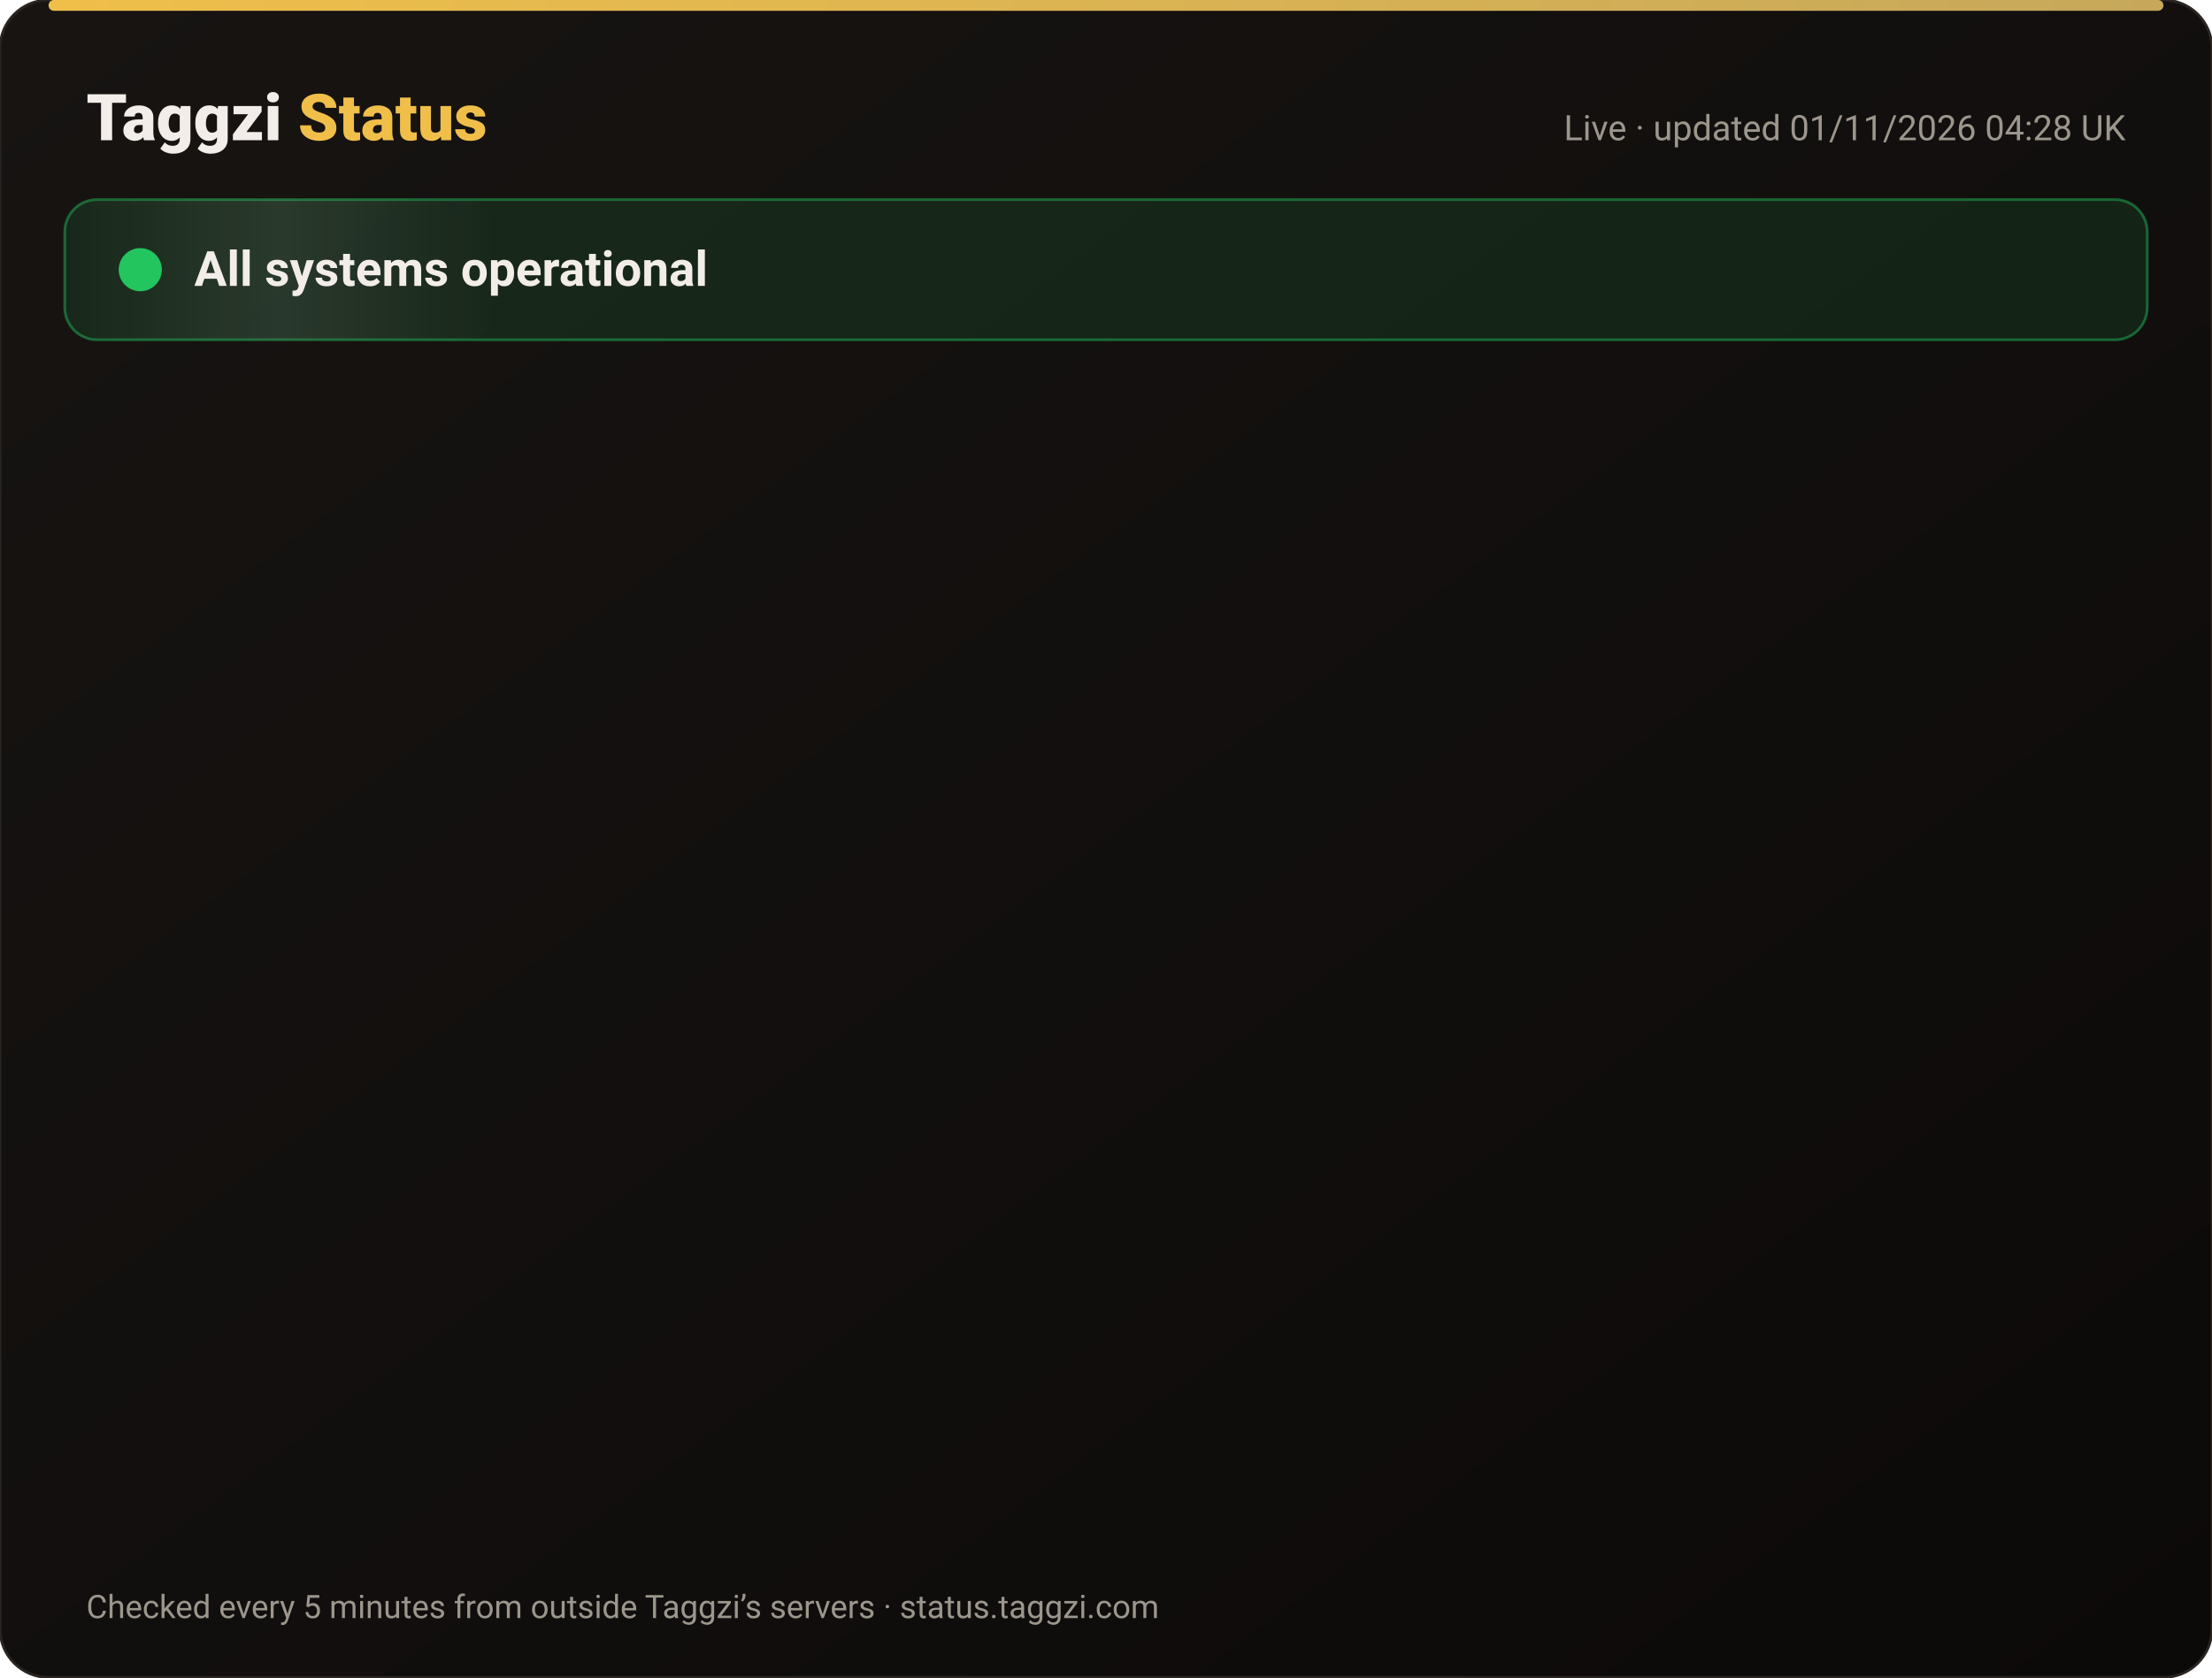
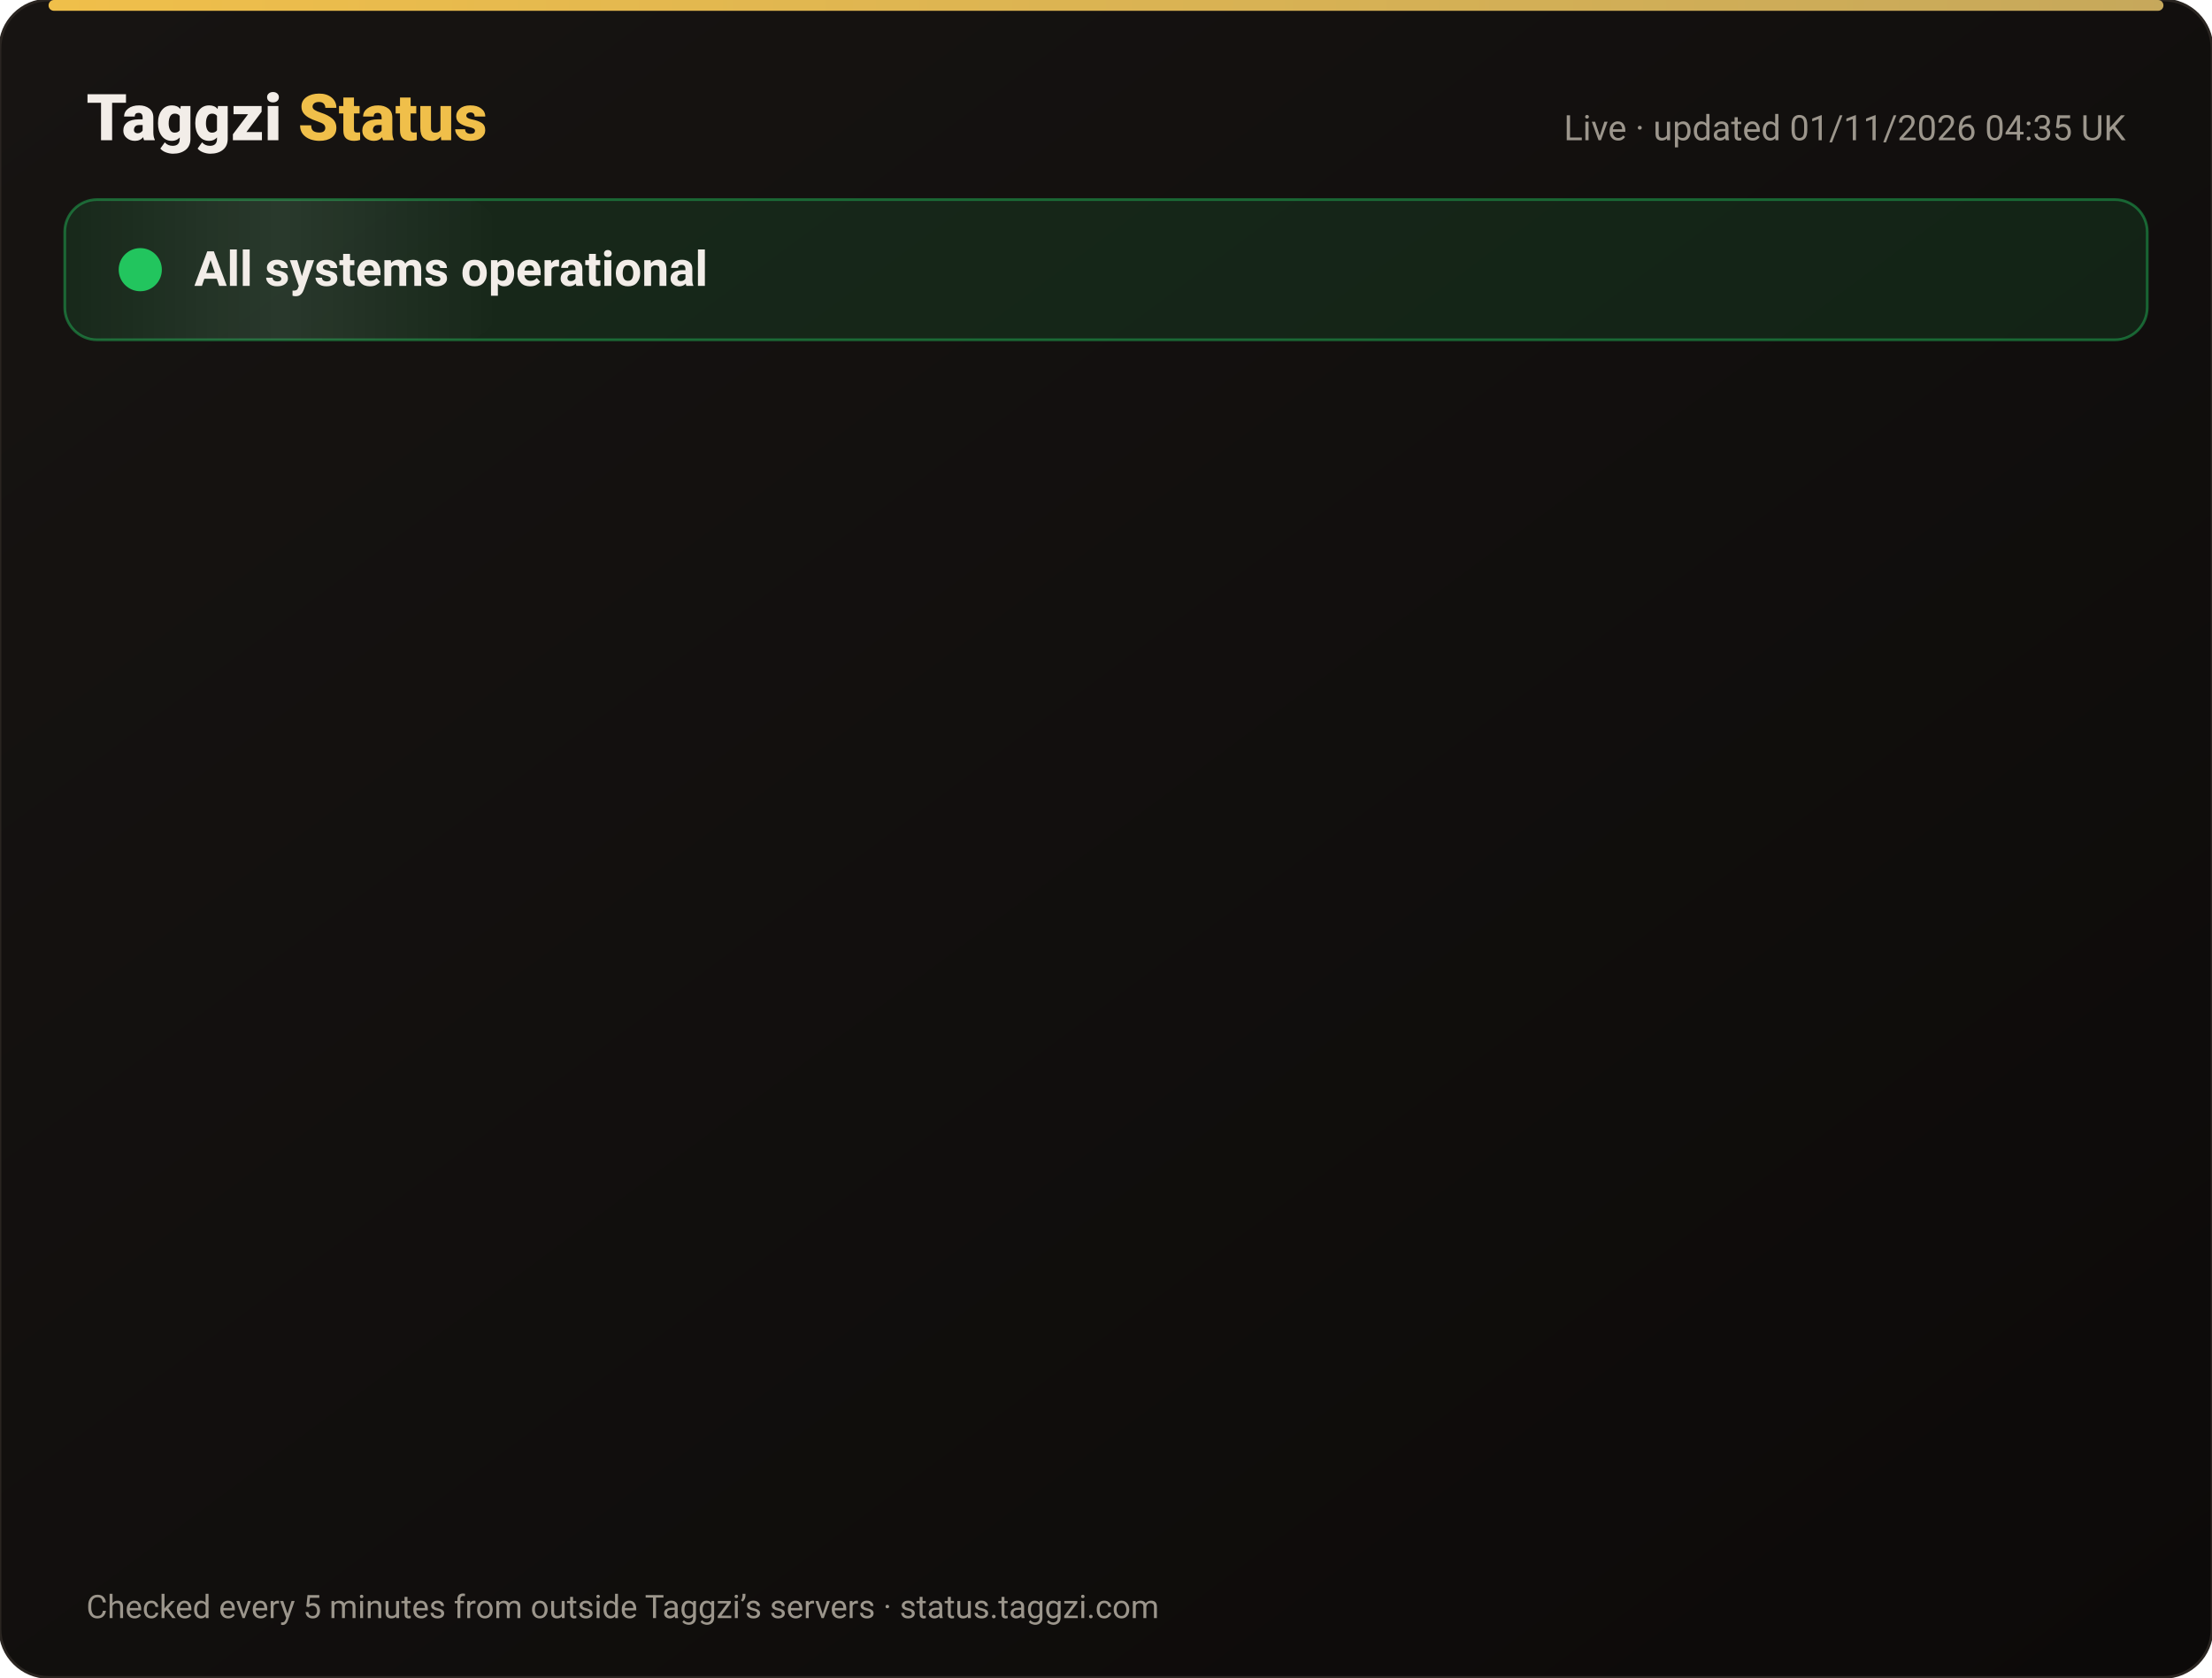
<svg xmlns="http://www.w3.org/2000/svg" width="820" height="622" viewBox="0 0 820 622" font-family="-apple-system,Segoe UI,Roboto,Helvetica,Arial,sans-serif">
  <defs>
    <linearGradient id="bg" x1="0" y1="0" x2="1" y2="1">
      <stop offset="0" stop-color="#171412" />
      <stop offset="1" stop-color="#0C0A09" />
    </linearGradient>
    <linearGradient id="gold" x1="0" x2="1">
      <stop offset="0" stop-color="#F0BF4A" />
      <stop offset="1" stop-color="#c6a85b" />
    </linearGradient>
    <linearGradient id="shine" x1="0" x2="1">
      <stop offset="0" stop-color="#fff" stop-opacity="0" />
      <stop offset=".5" stop-color="#fff" stop-opacity=".08" />
      <stop offset="1" stop-color="#fff" stop-opacity="0" />
    </linearGradient>
  </defs>
  <rect width="820" height="622" rx="18" fill="url(#bg)" stroke="#2a2521" />
  <rect x="18" y="0" width="784" height="4" rx="2" fill="url(#gold)" />
  <text x="32" y="52" font-size="24" font-weight="800" fill="#F2EDE8">Taggzi <tspan fill="#F0BF4A">Status</tspan>
  </text>
-   <text x="788" y="52" font-size="13" fill="#9C968C" text-anchor="end">Live · updated 01/11/2026 04:28 UK</text>
+   <text x="788" y="52" font-size="13" fill="#9C968C" text-anchor="end">Live · updated 01/11/2026 04:35 UK</text>
  <rect x="24" y="74" width="772" height="52" rx="12" fill="#22c55e" fill-opacity=".12" stroke="#22c55e" stroke-opacity=".45" />
  <rect x="24" y="74" width="160" height="52" rx="12" fill="url(#shine)">
    <animate attributeName="x" from="-160" to="820" dur="4s" repeatCount="indefinite" />
  </rect>
  <circle cx="52" cy="100" r="7" fill="#22c55e" />
  <circle cx="52" cy="100" r="7" fill="none" stroke="#22c55e" stroke-width="2">
    <animate attributeName="r" values="7;15;7" dur="2s" repeatCount="indefinite" />
    <animate attributeName="opacity" values=".9;0;.9" dur="2s" repeatCount="indefinite" />
  </circle>
  <text x="72" y="106" font-size="18" font-weight="700" fill="#F2EDE8">All systems operational</text>
  <g opacity="0">
    <animate attributeName="opacity" from="0" to="1" begin="0.00s" dur=".6s" fill="freeze" />
    <line x1="32" y1="188" x2="788" y2="188" stroke="#2a2521" />
    <circle cx="44" cy="166" r="6" fill="#22c55e">
      <animate attributeName="opacity" values="1;.45;1" dur="2.4s" begin="0.00s" repeatCount="indefinite" />
    </circle>
    <text x="62" y="171" font-size="15" font-weight="650" fill="#F2EDE8">Website</text>
    <text x="630" y="171" font-size="13" fill="#9C968C" text-anchor="end">99.96% uptime</text>
    <rect x="648" y="154" width="140" height="24" rx="12" fill="#22c55e" fill-opacity=".14" stroke="#22c55e" stroke-opacity=".5" />
    <text x="718" y="171" font-size="12" font-weight="700" fill="#22c55e" text-anchor="middle">Operational</text>
  </g>
  <g opacity="0">
    <animate attributeName="opacity" from="0" to="1" begin="0.15s" dur=".6s" fill="freeze" />
    <line x1="32" y1="234" x2="788" y2="234" stroke="#2a2521" />
    <circle cx="44" cy="212" r="6" fill="#22c55e">
      <animate attributeName="opacity" values="1;.45;1" dur="2.4s" begin="0.15s" repeatCount="indefinite" />
    </circle>
    <text x="62" y="217" font-size="15" font-weight="650" fill="#F2EDE8">Tag scans</text>
    <text x="630" y="217" font-size="13" fill="#9C968C" text-anchor="end">99.96% uptime</text>
    <rect x="648" y="200" width="140" height="24" rx="12" fill="#22c55e" fill-opacity=".14" stroke="#22c55e" stroke-opacity=".5" />
    <text x="718" y="217" font-size="12" font-weight="700" fill="#22c55e" text-anchor="middle">Operational</text>
  </g>
  <g opacity="0">
    <animate attributeName="opacity" from="0" to="1" begin="0.30s" dur=".6s" fill="freeze" />
    <line x1="32" y1="280" x2="788" y2="280" stroke="#2a2521" />
    <circle cx="44" cy="258" r="6" fill="#22c55e">
      <animate attributeName="opacity" values="1;.45;1" dur="2.4s" begin="0.30s" repeatCount="indefinite" />
    </circle>
    <text x="62" y="263" font-size="15" font-weight="650" fill="#F2EDE8">Manual tag lookup</text>
    <text x="630" y="263" font-size="13" fill="#9C968C" text-anchor="end">99.96% uptime</text>
    <rect x="648" y="246" width="140" height="24" rx="12" fill="#22c55e" fill-opacity=".14" stroke="#22c55e" stroke-opacity=".5" />
    <text x="718" y="263" font-size="12" font-weight="700" fill="#22c55e" text-anchor="middle">Operational</text>
  </g>
  <g opacity="0">
    <animate attributeName="opacity" from="0" to="1" begin="0.45s" dur=".6s" fill="freeze" />
    <line x1="32" y1="326" x2="788" y2="326" stroke="#2a2521" />
    <circle cx="44" cy="304" r="6" fill="#22c55e">
      <animate attributeName="opacity" values="1;.45;1" dur="2.4s" begin="0.45s" repeatCount="indefinite" />
    </circle>
    <text x="62" y="309" font-size="15" font-weight="650" fill="#F2EDE8">App &amp; login</text>
    <text x="630" y="309" font-size="13" fill="#9C968C" text-anchor="end">99.96% uptime</text>
    <rect x="648" y="292" width="140" height="24" rx="12" fill="#22c55e" fill-opacity=".14" stroke="#22c55e" stroke-opacity=".5" />
    <text x="718" y="309" font-size="12" font-weight="700" fill="#22c55e" text-anchor="middle">Operational</text>
  </g>
  <g opacity="0">
    <animate attributeName="opacity" from="0" to="1" begin="0.60s" dur=".6s" fill="freeze" />
    <line x1="32" y1="372" x2="788" y2="372" stroke="#2a2521" />
    <circle cx="44" cy="350" r="6" fill="#22c55e">
      <animate attributeName="opacity" values="1;.45;1" dur="2.4s" begin="0.60s" repeatCount="indefinite" />
    </circle>
    <text x="62" y="355" font-size="15" font-weight="650" fill="#F2EDE8">Community alerts</text>
    <text x="630" y="355" font-size="13" fill="#9C968C" text-anchor="end">99.96% uptime</text>
    <rect x="648" y="338" width="140" height="24" rx="12" fill="#22c55e" fill-opacity=".14" stroke="#22c55e" stroke-opacity=".5" />
    <text x="718" y="355" font-size="12" font-weight="700" fill="#22c55e" text-anchor="middle">Operational</text>
  </g>
  <g opacity="0">
    <animate attributeName="opacity" from="0" to="1" begin="0.75s" dur=".6s" fill="freeze" />
    <line x1="32" y1="418" x2="788" y2="418" stroke="#2a2521" />
    <circle cx="44" cy="396" r="6" fill="#22c55e">
      <animate attributeName="opacity" values="1;.45;1" dur="2.4s" begin="0.75s" repeatCount="indefinite" />
    </circle>
    <text x="62" y="401" font-size="15" font-weight="650" fill="#F2EDE8">Private calling</text>
    <text x="630" y="401" font-size="13" fill="#9C968C" text-anchor="end">99.96% uptime</text>
    <rect x="648" y="384" width="140" height="24" rx="12" fill="#22c55e" fill-opacity=".14" stroke="#22c55e" stroke-opacity=".5" />
    <text x="718" y="401" font-size="12" font-weight="700" fill="#22c55e" text-anchor="middle">Operational</text>
  </g>
  <g opacity="0">
    <animate attributeName="opacity" from="0" to="1" begin="0.90s" dur=".6s" fill="freeze" />
    <line x1="32" y1="464" x2="788" y2="464" stroke="#2a2521" />
    <circle cx="44" cy="442" r="6" fill="#22c55e">
      <animate attributeName="opacity" values="1;.45;1" dur="2.4s" begin="0.90s" repeatCount="indefinite" />
    </circle>
    <text x="62" y="447" font-size="15" font-weight="650" fill="#F2EDE8">Payments</text>
    <text x="630" y="447" font-size="13" fill="#9C968C" text-anchor="end">99.95% uptime</text>
    <rect x="648" y="430" width="140" height="24" rx="12" fill="#22c55e" fill-opacity=".14" stroke="#22c55e" stroke-opacity=".5" />
    <text x="718" y="447" font-size="12" font-weight="700" fill="#22c55e" text-anchor="middle">Operational</text>
  </g>
  <g opacity="0">
    <animate attributeName="opacity" from="0" to="1" begin="1.05s" dur=".6s" fill="freeze" />
    <line x1="32" y1="510" x2="788" y2="510" stroke="#2a2521" />
    <circle cx="44" cy="488" r="6" fill="#22c55e">
      <animate attributeName="opacity" values="1;.45;1" dur="2.4s" begin="1.05s" repeatCount="indefinite" />
    </circle>
    <text x="62" y="493" font-size="15" font-weight="650" fill="#F2EDE8">Email &amp; support</text>
    <text x="630" y="493" font-size="13" fill="#9C968C" text-anchor="end">99.96% uptime</text>
    <rect x="648" y="476" width="140" height="24" rx="12" fill="#22c55e" fill-opacity=".14" stroke="#22c55e" stroke-opacity=".5" />
    <text x="718" y="493" font-size="12" font-weight="700" fill="#22c55e" text-anchor="middle">Operational</text>
  </g>
  <g opacity="0">
    <animate attributeName="opacity" from="0" to="1" begin="1.20s" dur=".6s" fill="freeze" />
    <line x1="32" y1="556" x2="788" y2="556" stroke="#2a2521" />
    <circle cx="44" cy="534" r="6" fill="#22c55e">
      <animate attributeName="opacity" values="1;.45;1" dur="2.4s" begin="1.20s" repeatCount="indefinite" />
    </circle>
    <text x="62" y="539" font-size="15" font-weight="650" fill="#F2EDE8">Secure connection (SSL)</text>
    <text x="630" y="539" font-size="13" fill="#9C968C" text-anchor="end">100.00% uptime</text>
    <rect x="648" y="522" width="140" height="24" rx="12" fill="#22c55e" fill-opacity=".14" stroke="#22c55e" stroke-opacity=".5" />
    <text x="718" y="539" font-size="12" font-weight="700" fill="#22c55e" text-anchor="middle">Operational</text>
  </g>
  <text x="32" y="600" font-size="12" fill="#9C968C">Checked every 5 minutes from outside Taggzi’s servers · status.taggzi.com</text>
</svg>
